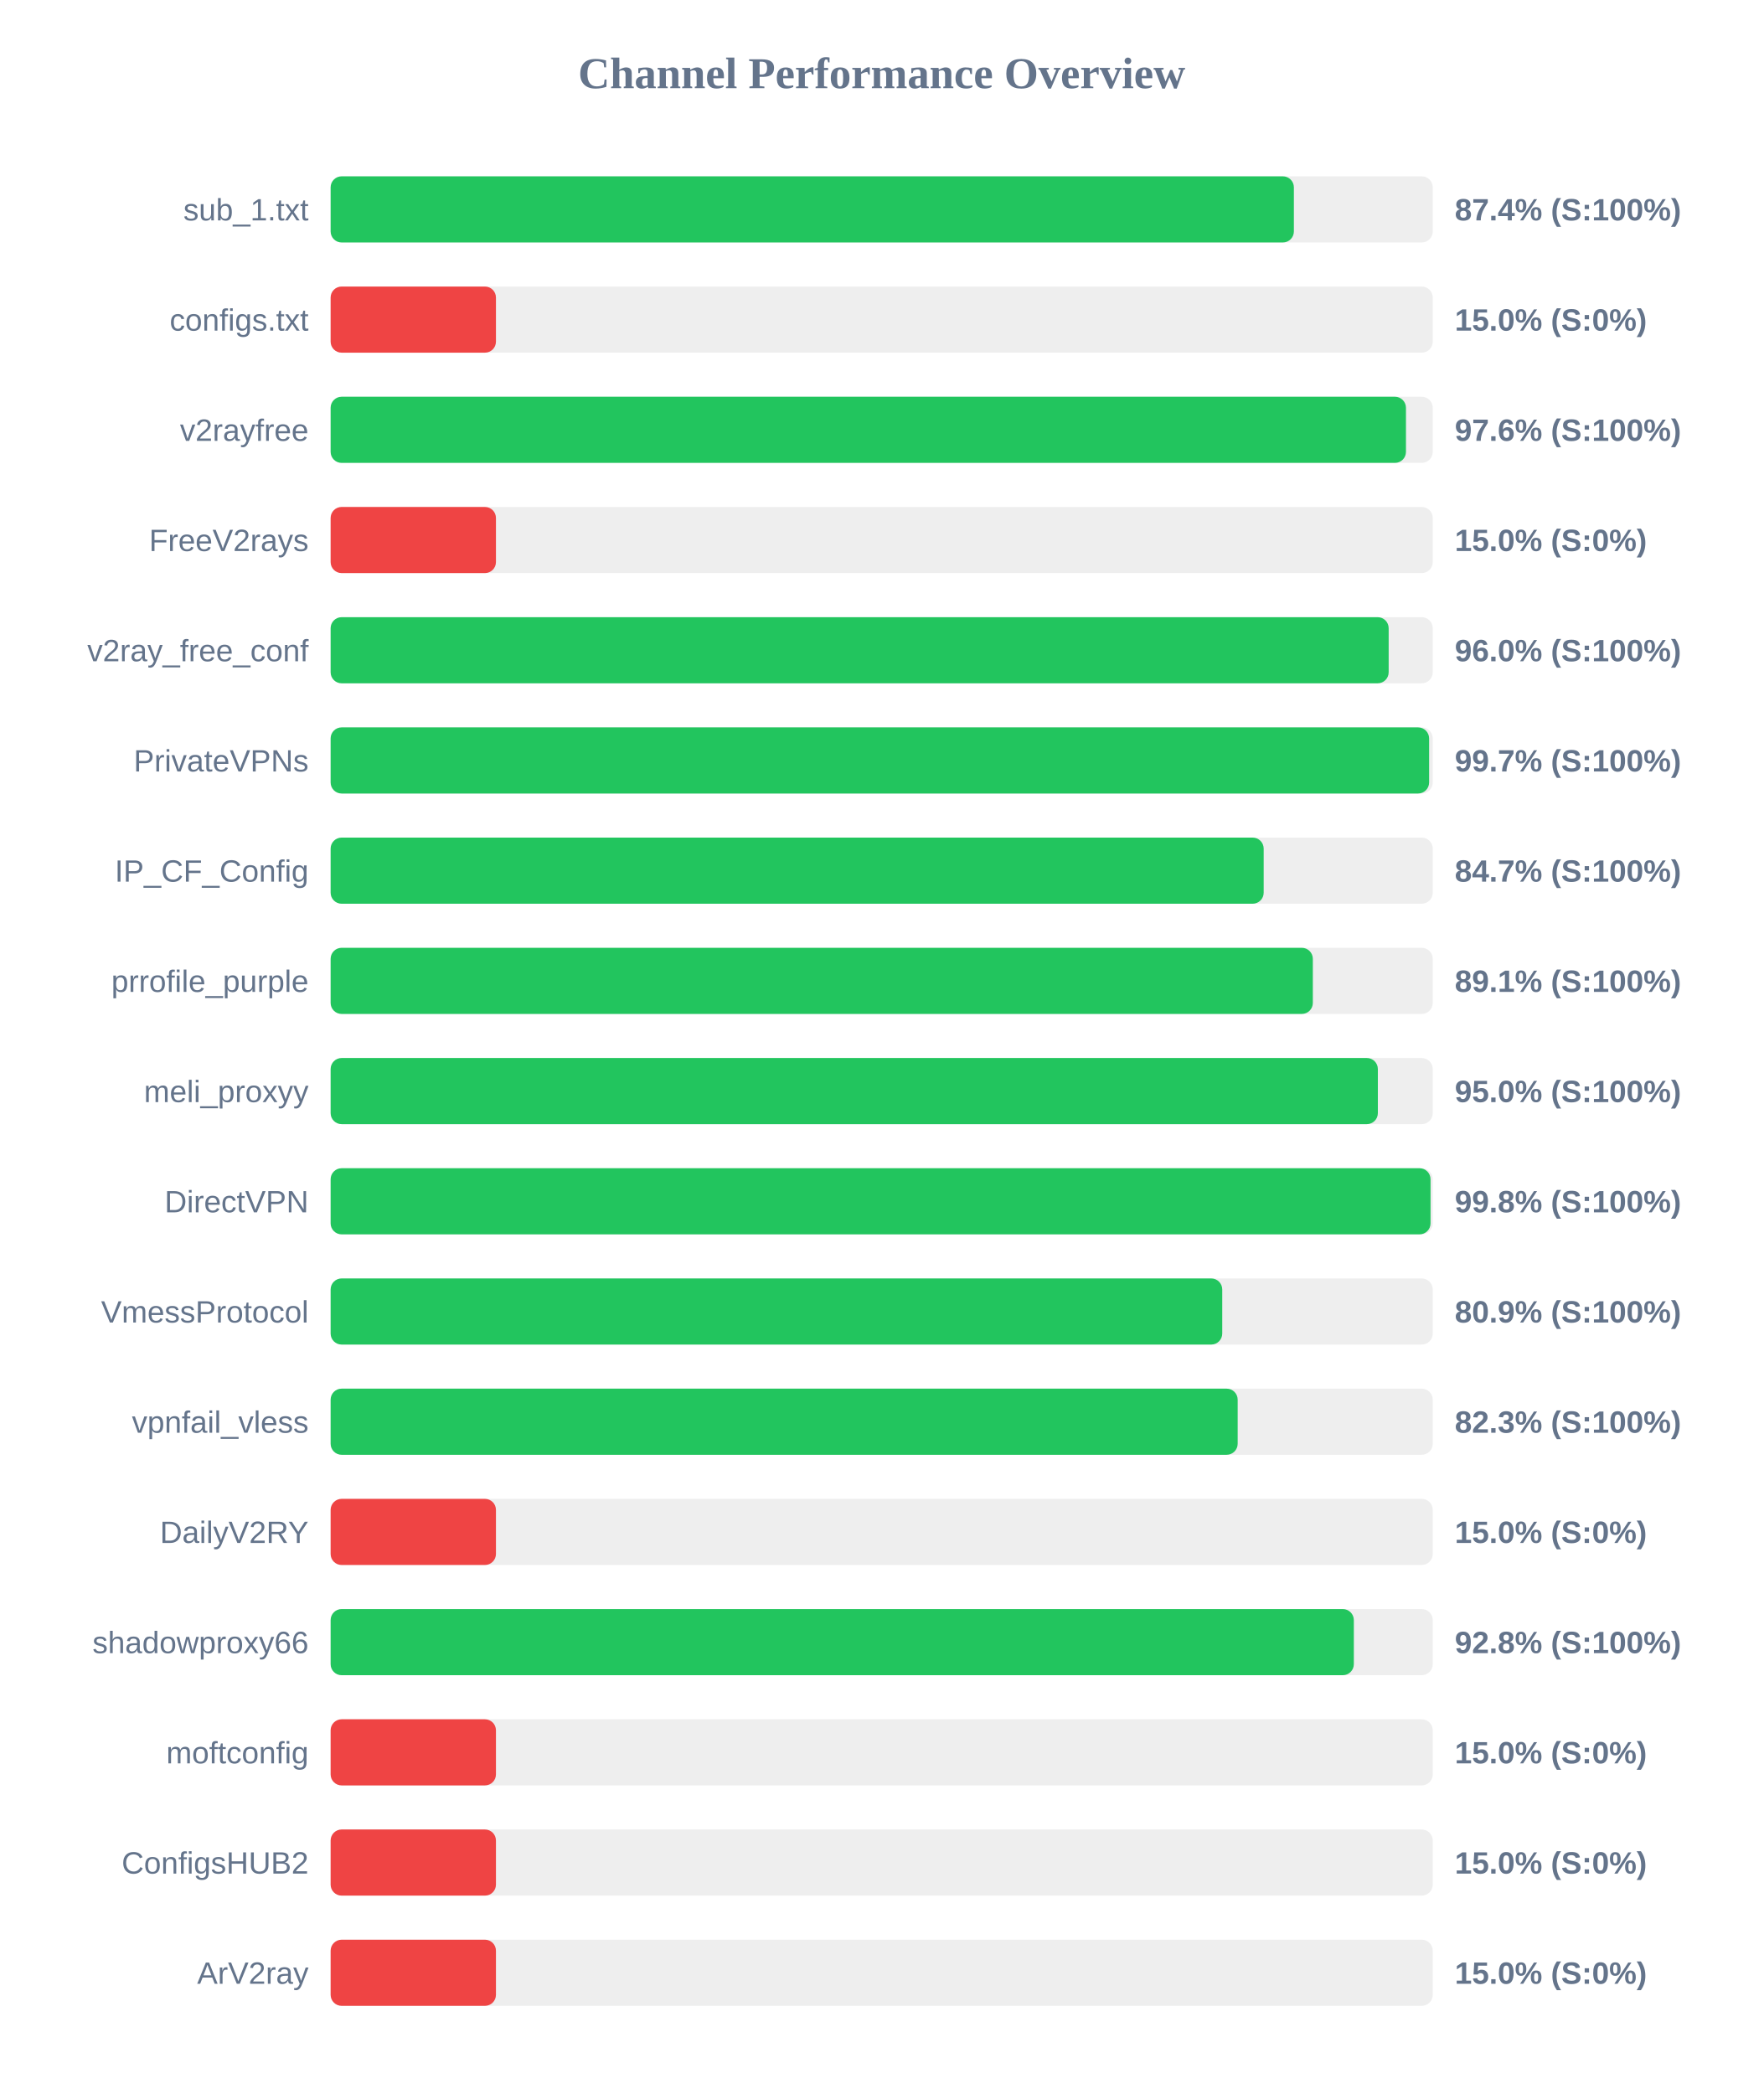
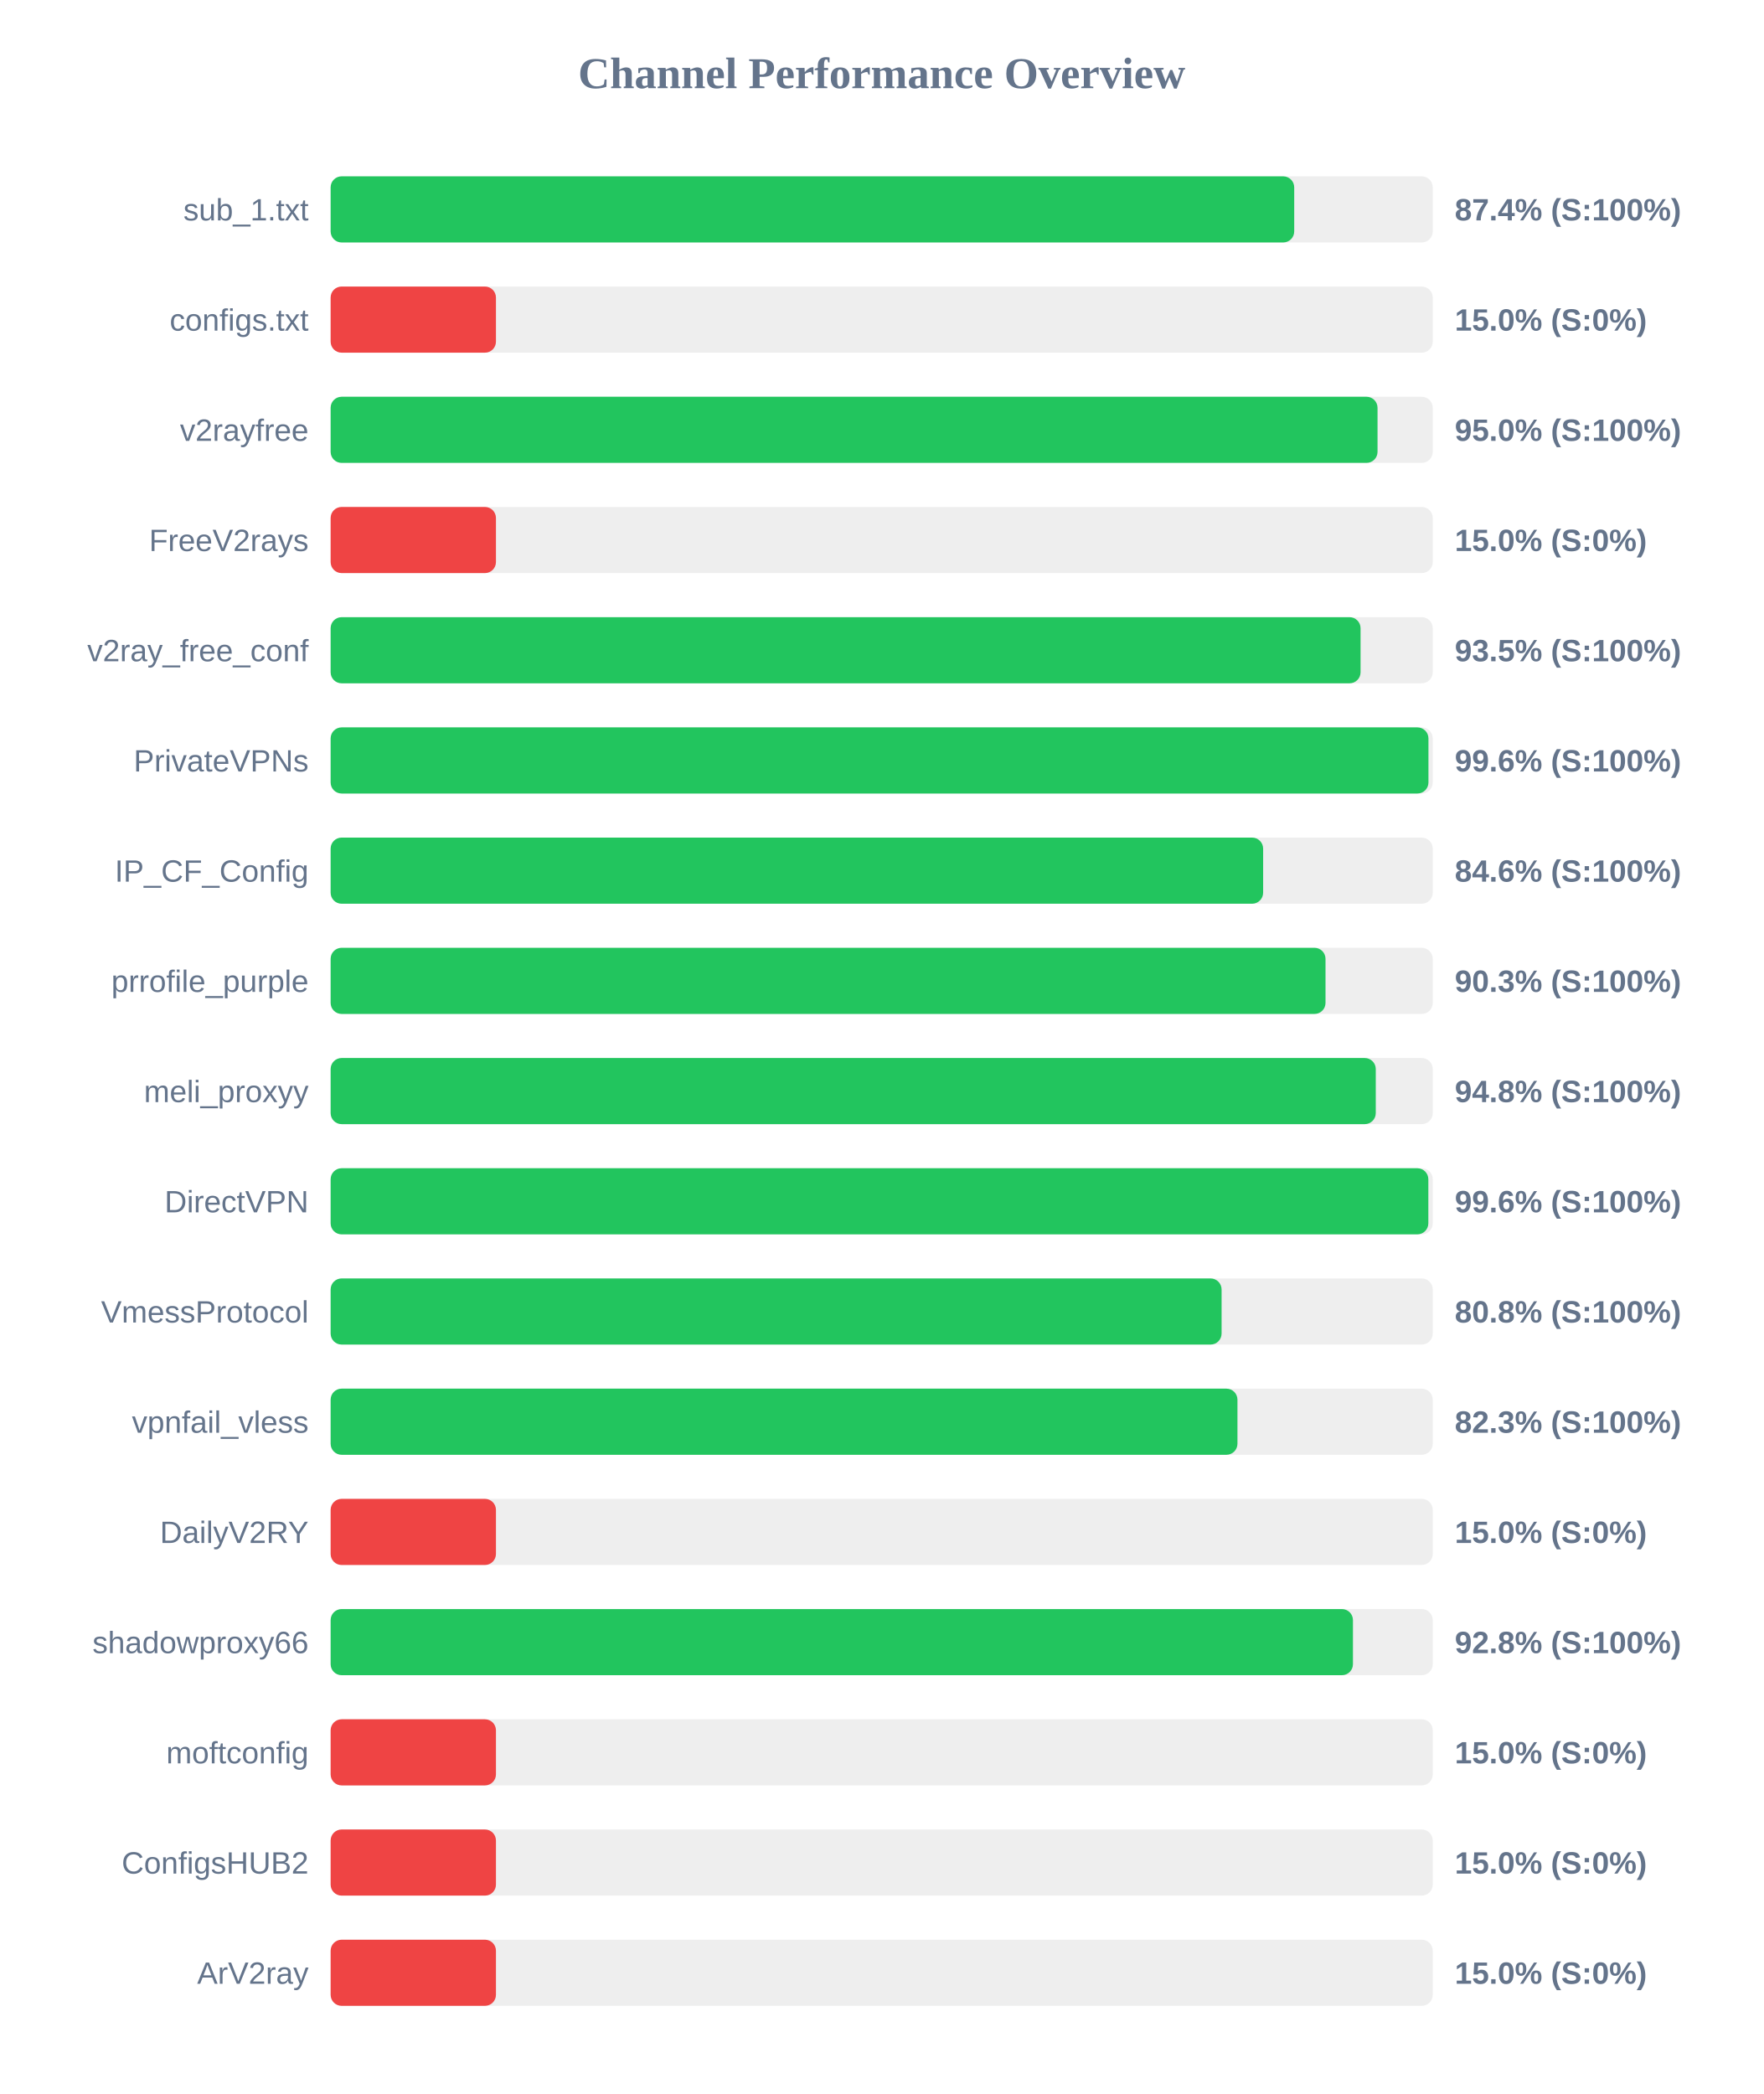
<svg xmlns="http://www.w3.org/2000/svg" width="800" height="950" version="1.1">
  <style>
        .row { font: 14px Arial; fill: #64748b; }
        .score { font: bold 14px Arial; fill: #64748b; }
    </style>
  <text x="400" y="40" text-anchor="middle" font-size="20px" font-weight="bold" fill="#64748b">Channel Performance Overview</text>
  <rect x="150" y="80" width="500" height="30" fill="#eee" rx="5" />
-   <rect x="150" y="80" width="437.0" height="30" fill="#22c55e" rx="5" />
+   <rect x="150" y="80" width="437.15" height="30" fill="#22c55e" rx="5" />
  <text x="140" y="100" text-anchor="end" class="row">sub_1.txt</text>
  <text x="660" y="100" text-anchor="start" class="score">87.4% (S:100%)</text>
  <rect x="150" y="130" width="500" height="30" fill="#eee" rx="5" />
  <rect x="150" y="130" width="75.0" height="30" fill="#ef4444" rx="5" />
  <text x="140" y="150" text-anchor="end" class="row">configs.txt</text>
  <text x="660" y="150" text-anchor="start" class="score">15.0% (S:0%)</text>
  <rect x="150" y="180" width="500" height="30" fill="#eee" rx="5" />
-   <rect x="150" y="180" width="487.85" height="30" fill="#22c55e" rx="5" />
+   <rect x="150" y="180" width="474.95" height="30" fill="#22c55e" rx="5" />
  <text x="140" y="200" text-anchor="end" class="row">v2rayfree</text>
-   <text x="660" y="200" text-anchor="start" class="score">97.6% (S:100%)</text>
+   <text x="660" y="200" text-anchor="start" class="score">95.0% (S:100%)</text>
  <rect x="150" y="230" width="500" height="30" fill="#eee" rx="5" />
  <rect x="150" y="230" width="75.0" height="30" fill="#ef4444" rx="5" />
  <text x="140" y="250" text-anchor="end" class="row">FreeV2rays</text>
  <text x="660" y="250" text-anchor="start" class="score">15.0% (S:0%)</text>
  <rect x="150" y="280" width="500" height="30" fill="#eee" rx="5" />
-   <rect x="150" y="280" width="480.0" height="30" fill="#22c55e" rx="5" />
+   <rect x="150" y="280" width="467.25" height="30" fill="#22c55e" rx="5" />
  <text x="140" y="300" text-anchor="end" class="row">v2ray_free_conf</text>
-   <text x="660" y="300" text-anchor="start" class="score">96.0% (S:100%)</text>
+   <text x="660" y="300" text-anchor="start" class="score">93.5% (S:100%)</text>
  <rect x="150" y="330" width="500" height="30" fill="#eee" rx="5" />
-   <rect x="150" y="330" width="498.35" height="30" fill="#22c55e" rx="5" />
+   <rect x="150" y="330" width="498.05" height="30" fill="#22c55e" rx="5" />
  <text x="140" y="350" text-anchor="end" class="row">PrivateVPNs</text>
-   <text x="660" y="350" text-anchor="start" class="score">99.7% (S:100%)</text>
+   <text x="660" y="350" text-anchor="start" class="score">99.6% (S:100%)</text>
  <rect x="150" y="380" width="500" height="30" fill="#eee" rx="5" />
-   <rect x="150" y="380" width="423.3" height="30" fill="#22c55e" rx="5" />
+   <rect x="150" y="380" width="423.05" height="30" fill="#22c55e" rx="5" />
  <text x="140" y="400" text-anchor="end" class="row">IP_CF_Config</text>
-   <text x="660" y="400" text-anchor="start" class="score">84.7% (S:100%)</text>
+   <text x="660" y="400" text-anchor="start" class="score">84.6% (S:100%)</text>
  <rect x="150" y="430" width="500" height="30" fill="#eee" rx="5" />
-   <rect x="150" y="430" width="445.6" height="30" fill="#22c55e" rx="5" />
+   <rect x="150" y="430" width="451.35" height="30" fill="#22c55e" rx="5" />
  <text x="140" y="450" text-anchor="end" class="row">prrofile_purple</text>
-   <text x="660" y="450" text-anchor="start" class="score">89.1% (S:100%)</text>
+   <text x="660" y="450" text-anchor="start" class="score">90.3% (S:100%)</text>
  <rect x="150" y="480" width="500" height="30" fill="#eee" rx="5" />
-   <rect x="150" y="480" width="475.1" height="30" fill="#22c55e" rx="5" />
+   <rect x="150" y="480" width="474.15" height="30" fill="#22c55e" rx="5" />
  <text x="140" y="500" text-anchor="end" class="row">meli_proxyy</text>
-   <text x="660" y="500" text-anchor="start" class="score">95.0% (S:100%)</text>
+   <text x="660" y="500" text-anchor="start" class="score">94.8% (S:100%)</text>
  <rect x="150" y="530" width="500" height="30" fill="#eee" rx="5" />
-   <rect x="150" y="530" width="499.0" height="30" fill="#22c55e" rx="5" />
+   <rect x="150" y="530" width="498.0" height="30" fill="#22c55e" rx="5" />
  <text x="140" y="550" text-anchor="end" class="row">DirectVPN</text>
-   <text x="660" y="550" text-anchor="start" class="score">99.8% (S:100%)</text>
+   <text x="660" y="550" text-anchor="start" class="score">99.6% (S:100%)</text>
  <rect x="150" y="580" width="500" height="30" fill="#eee" rx="5" />
-   <rect x="150" y="580" width="404.5" height="30" fill="#22c55e" rx="5" />
+   <rect x="150" y="580" width="404.2" height="30" fill="#22c55e" rx="5" />
  <text x="140" y="600" text-anchor="end" class="row">VmessProtocol</text>
-   <text x="660" y="600" text-anchor="start" class="score">80.9% (S:100%)</text>
+   <text x="660" y="600" text-anchor="start" class="score">80.8% (S:100%)</text>
  <rect x="150" y="630" width="500" height="30" fill="#eee" rx="5" />
-   <rect x="150" y="630" width="411.5" height="30" fill="#22c55e" rx="5" />
+   <rect x="150" y="630" width="411.4" height="30" fill="#22c55e" rx="5" />
  <text x="140" y="650" text-anchor="end" class="row">vpnfail_vless</text>
  <text x="660" y="650" text-anchor="start" class="score">82.3% (S:100%)</text>
  <rect x="150" y="680" width="500" height="30" fill="#eee" rx="5" />
  <rect x="150" y="680" width="75.0" height="30" fill="#ef4444" rx="5" />
  <text x="140" y="700" text-anchor="end" class="row">DailyV2RY</text>
  <text x="660" y="700" text-anchor="start" class="score">15.0% (S:0%)</text>
  <rect x="150" y="730" width="500" height="30" fill="#eee" rx="5" />
-   <rect x="150" y="730" width="464.2" height="30" fill="#22c55e" rx="5" />
+   <rect x="150" y="730" width="463.8" height="30" fill="#22c55e" rx="5" />
  <text x="140" y="750" text-anchor="end" class="row">shadowproxy66</text>
  <text x="660" y="750" text-anchor="start" class="score">92.8% (S:100%)</text>
  <rect x="150" y="780" width="500" height="30" fill="#eee" rx="5" />
  <rect x="150" y="780" width="75.0" height="30" fill="#ef4444" rx="5" />
  <text x="140" y="800" text-anchor="end" class="row">moftconfig</text>
  <text x="660" y="800" text-anchor="start" class="score">15.0% (S:0%)</text>
  <rect x="150" y="830" width="500" height="30" fill="#eee" rx="5" />
  <rect x="150" y="830" width="75.0" height="30" fill="#ef4444" rx="5" />
  <text x="140" y="850" text-anchor="end" class="row">ConfigsHUB2</text>
  <text x="660" y="850" text-anchor="start" class="score">15.0% (S:0%)</text>
  <rect x="150" y="880" width="500" height="30" fill="#eee" rx="5" />
  <rect x="150" y="880" width="75.0" height="30" fill="#ef4444" rx="5" />
  <text x="140" y="900" text-anchor="end" class="row">ArV2ray</text>
  <text x="660" y="900" text-anchor="start" class="score">15.0% (S:0%)</text>
</svg>
